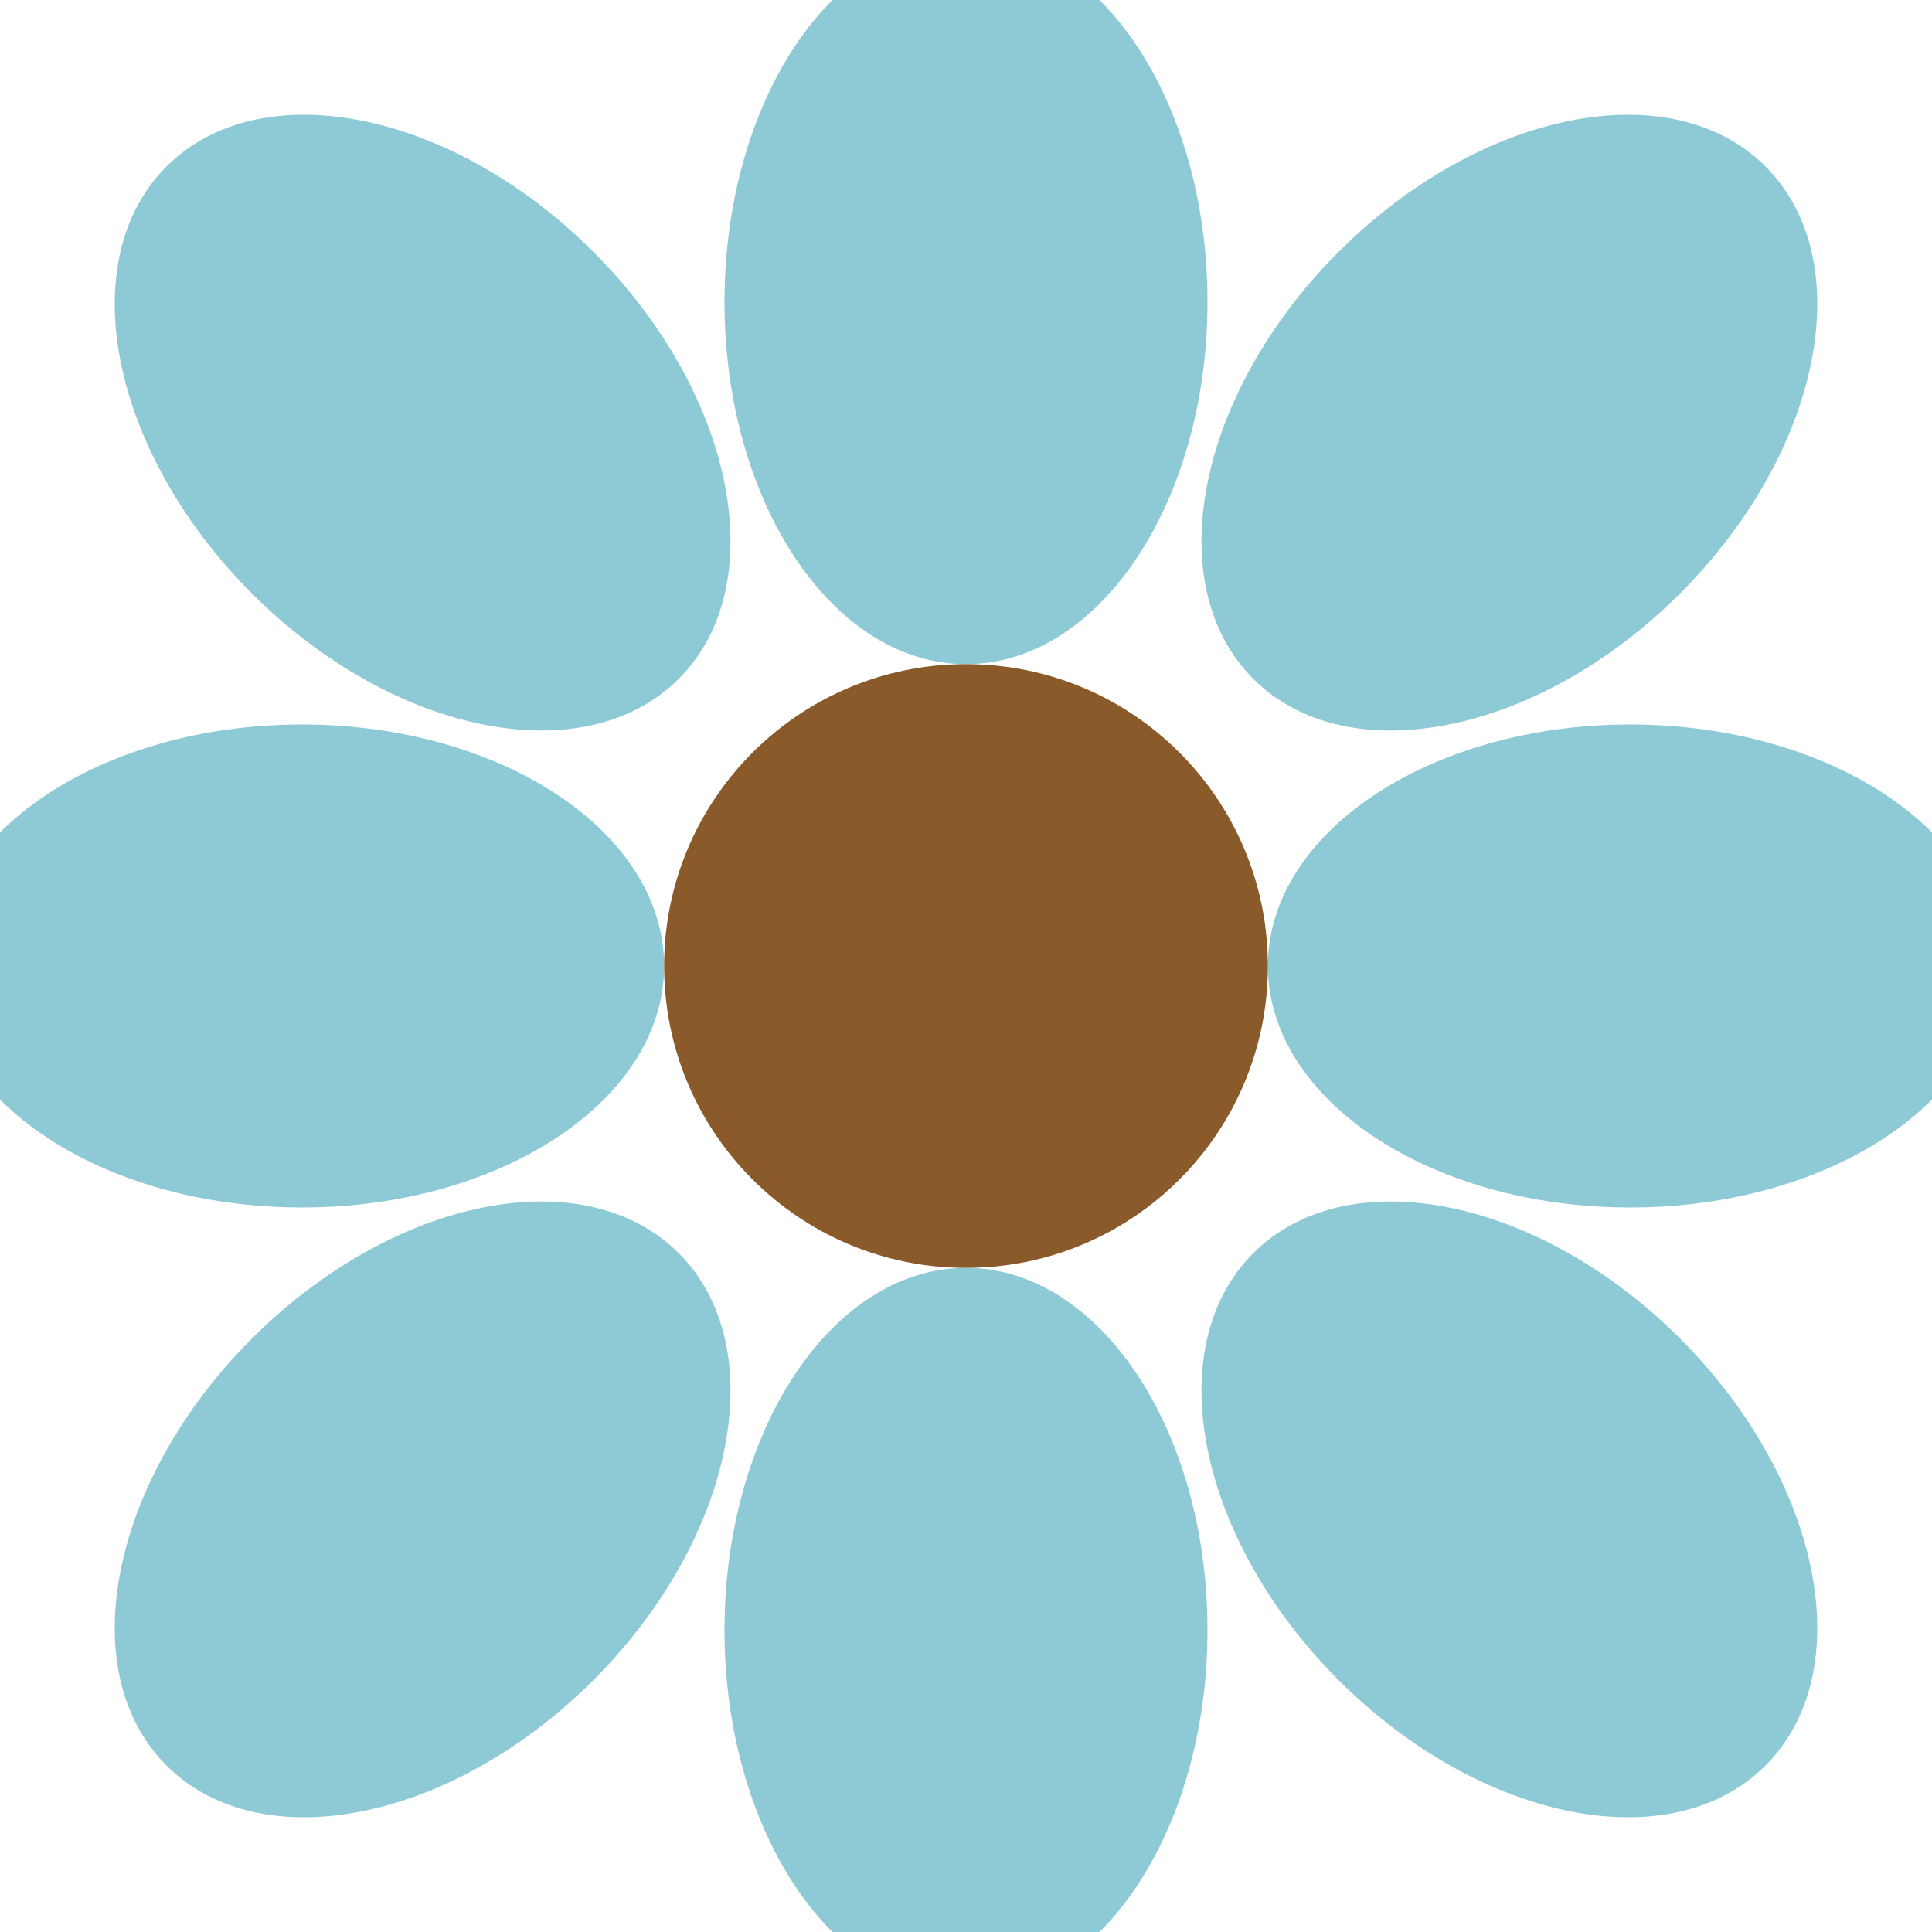
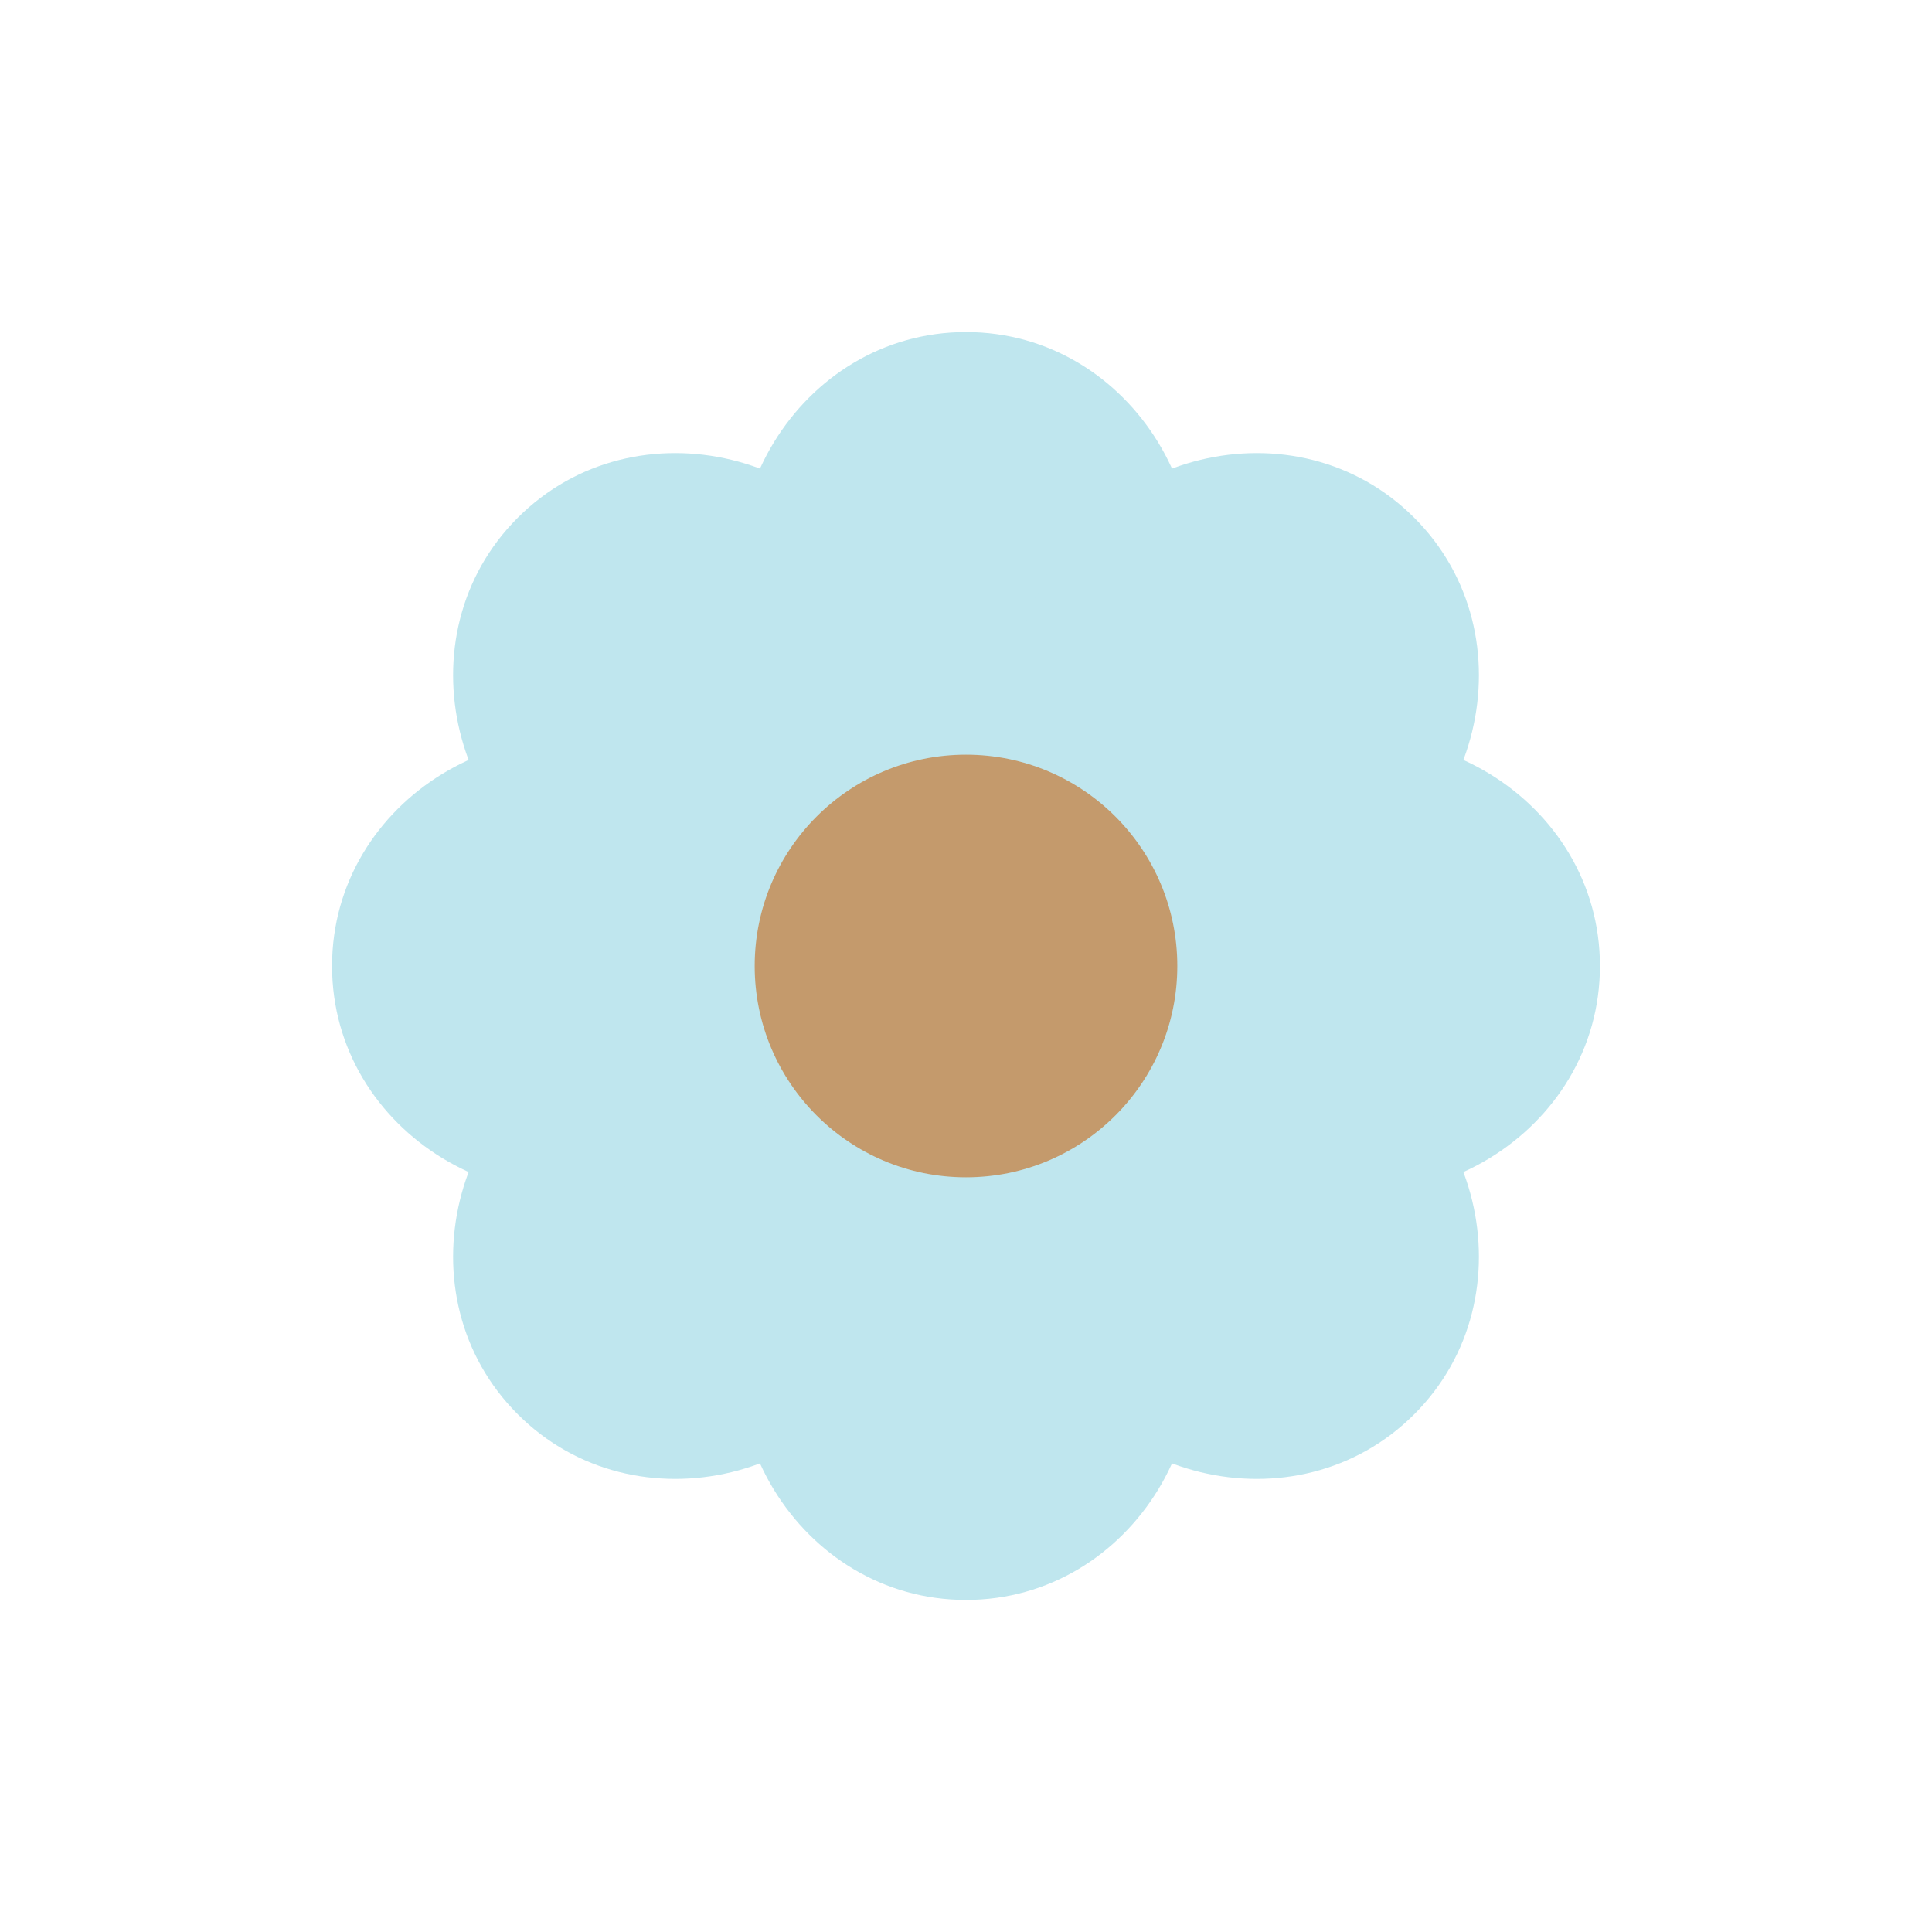
<svg xmlns="http://www.w3.org/2000/svg" viewBox="0 0 64 64">
-   <ellipse cx="32" cy="10" rx="8" ry="12" fill="#8ECAD6" />
-   <ellipse cx="32" cy="54" rx="8" ry="12" fill="#8ECAD6" />
-   <ellipse cx="10" cy="32" rx="12" ry="8" fill="#8ECAD6" />
-   <ellipse cx="54" cy="32" rx="12" ry="8" fill="#8ECAD6" />
-   <ellipse cx="14" cy="14" rx="8" ry="12" transform="rotate(-45 14 14)" fill="#8ECAD6" />
-   <ellipse cx="50" cy="14" rx="8" ry="12" transform="rotate(45 50 14)" fill="#8ECAD6" />
-   <ellipse cx="14" cy="50" rx="8" ry="12" transform="rotate(45 14 50)" fill="#8ECAD6" />
-   <ellipse cx="50" cy="50" rx="8" ry="12" transform="rotate(-45 50 50)" fill="#8ECAD6" />
-   <circle cx="32" cy="32" r="10" fill="#8B5A2B" />
+   <defs>
+     <path id="petal" d="M32 11          C26.5 11 22.8 17.0 25.2 22.2          C26.8 25.6 30.0 27.8 32.0 28.8          C34.0 27.8 37.2 25.6 38.8 22.2          C41.2 17.0 37.5 11 32 11 Z" />
+   </defs>
+   <g fill="#BFE6EE">
+     <use href="#petal" />
+     <use href="#petal" transform="rotate(45 32 32)" />
+     <use href="#petal" transform="rotate(90 32 32)" />
+     <use href="#petal" transform="rotate(135 32 32)" />
+     <use href="#petal" transform="rotate(180 32 32)" />
+     <use href="#petal" transform="rotate(225 32 32)" />
+     <use href="#petal" transform="rotate(270 32 32)" />
+     <use href="#petal" transform="rotate(315 32 32)" />
+   </g>
+   <circle cx="32" cy="32" r="7" fill="#C49A6C" />
</svg>
